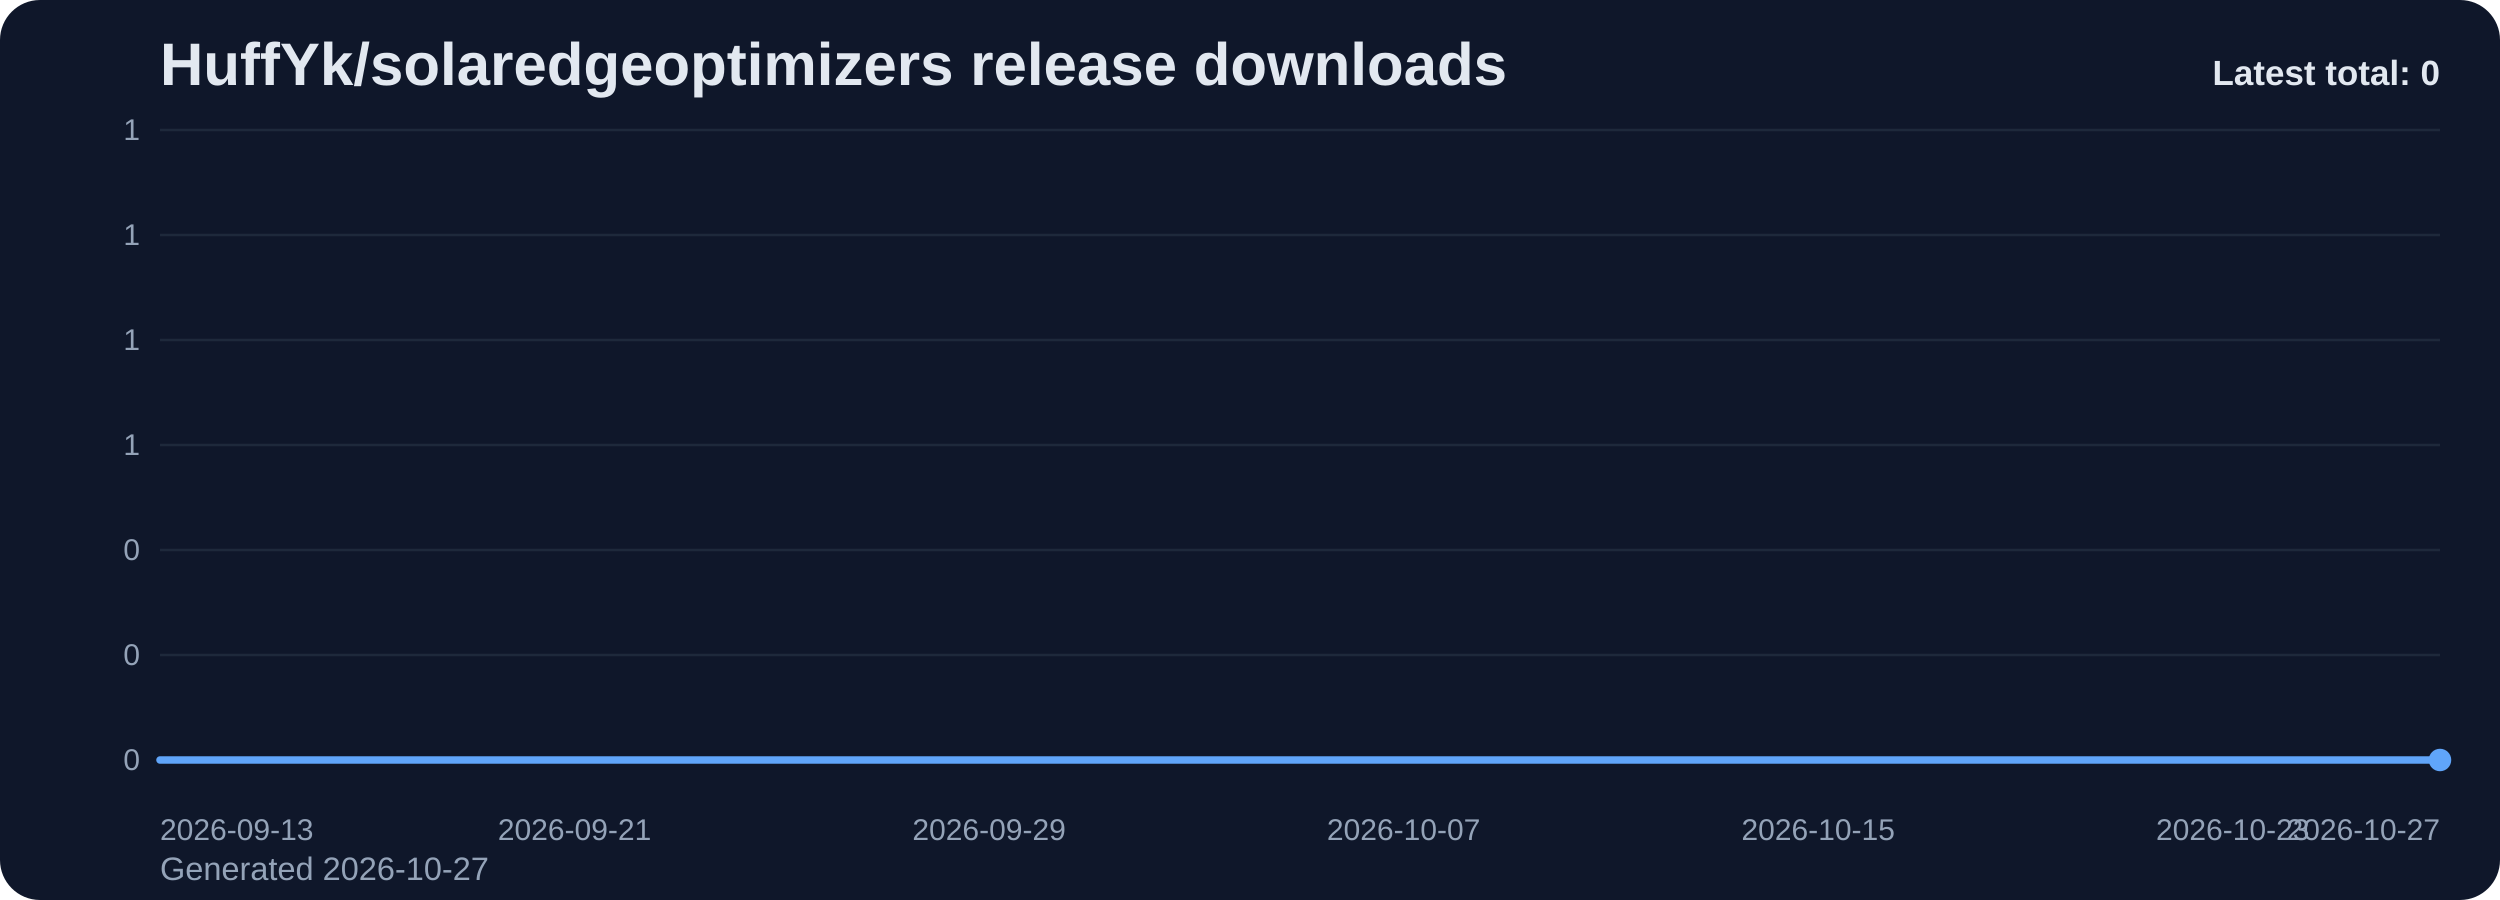
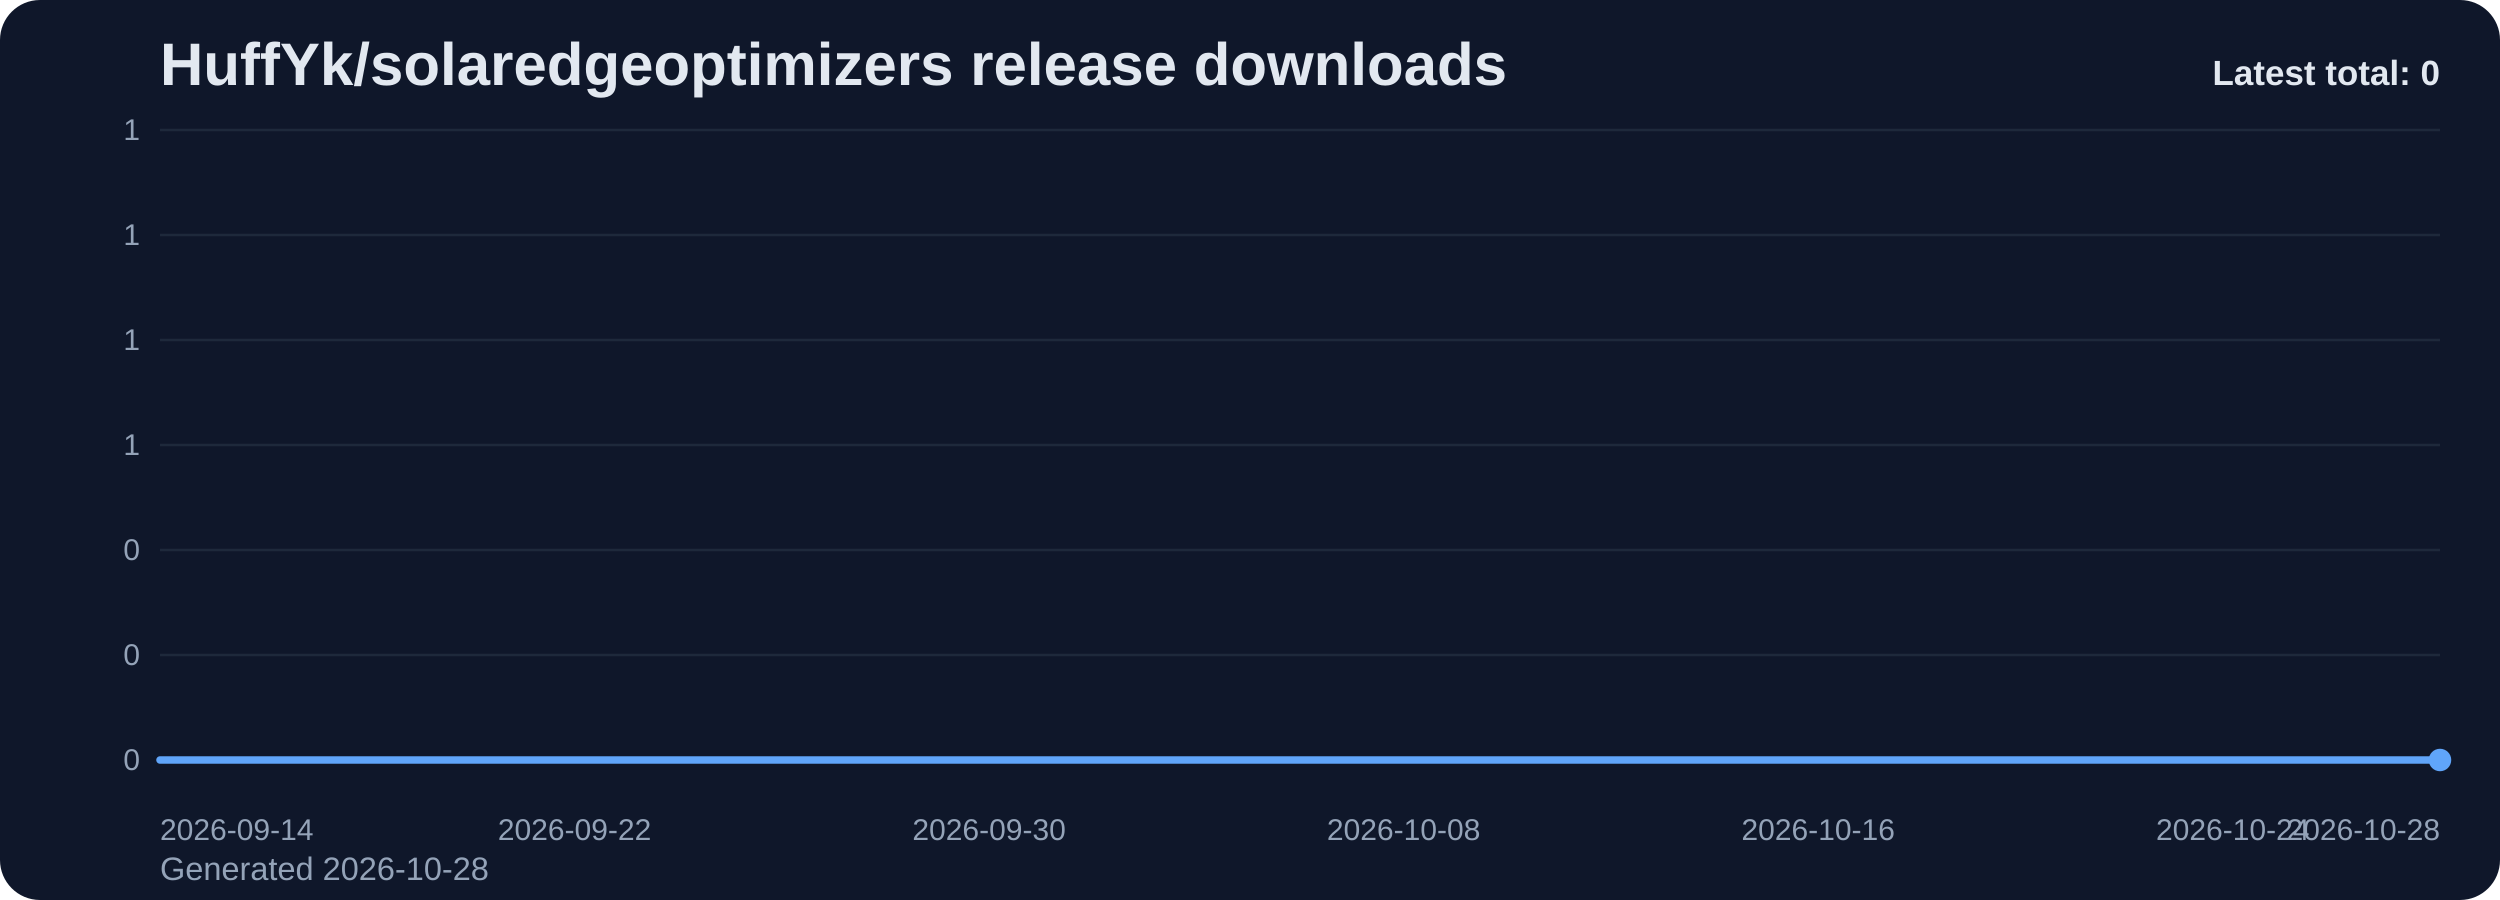
<svg xmlns="http://www.w3.org/2000/svg" viewBox="0 0 1000 360" role="img" aria-label="HuffYk/solaredgeoptimizers release downloads chart">
  <defs>
    <linearGradient id="fill-total-trend-slate" x1="0" y1="0" x2="0" y2="1">
      <stop offset="0%" stop-color="#60a5fa" stop-opacity="0.32" />
      <stop offset="100%" stop-color="#60a5fa" stop-opacity="0.05" />
    </linearGradient>
    <style>
      .bg { fill: #0f172a; }
      .title { font: 700 24px Arial, sans-serif; fill: #e2e8f0; }
      .sub { font: 400 13px Arial, sans-serif; fill: #94a3b8; }
      .grid { stroke: #1e293b; stroke-width: 1; }
      .axis { font: 400 12px Arial, sans-serif; fill: #94a3b8; }
      .line { fill: none; stroke: #60a5fa; stroke-width: 3; stroke-linecap: round; stroke-linejoin: round; }
      .dot { fill: #60a5fa; }
      .value { font: 600 11px Arial, sans-serif; fill: #cbd5e1; }
      .latest { font: 700 14px Arial, sans-serif; fill: #e2e8f0; }
    </style>
  </defs>
  <rect class="bg" x="0" y="0" width="1000" height="360" rx="16" />
  <text class="title" x="64" y="34">HuffYk/solaredgeoptimizers release downloads</text>
-   <text class="sub" x="64" y="352">Generated 2026-10-27</text>
+   <text class="sub" x="64" y="352">Generated 2026-10-28</text>
  <line x1="64" y1="52.00" x2="976" y2="52.00" class="grid" />
  <text x="56" y="56.00" text-anchor="end" class="axis">1</text>
  <line x1="64" y1="94.00" x2="976" y2="94.00" class="grid" />
  <text x="56" y="98.00" text-anchor="end" class="axis">1</text>
  <line x1="64" y1="136.00" x2="976" y2="136.00" class="grid" />
  <text x="56" y="140.00" text-anchor="end" class="axis">1</text>
  <line x1="64" y1="178.00" x2="976" y2="178.00" class="grid" />
  <text x="56" y="182.00" text-anchor="end" class="axis">1</text>
  <line x1="64" y1="220.00" x2="976" y2="220.00" class="grid" />
  <text x="56" y="224.00" text-anchor="end" class="axis">0</text>
  <line x1="64" y1="262.00" x2="976" y2="262.00" class="grid" />
  <text x="56" y="266.00" text-anchor="end" class="axis">0</text>
  <line x1="64" y1="304.00" x2="976" y2="304.00" class="grid" />
  <text x="56" y="308.00" text-anchor="end" class="axis">0</text>
  <path d="M 64.00 304 L 64.00 304.00 L 84.73 304.00 L 105.45 304.00 L 126.18 304.00 L 146.91 304.00 L 167.64 304.00 L 188.36 304.00 L 209.09 304.00 L 229.82 304.00 L 250.55 304.00 L 271.27 304.00 L 292.00 304.00 L 312.73 304.00 L 333.45 304.00 L 354.18 304.00 L 374.91 304.00 L 395.64 304.00 L 416.36 304.00 L 437.09 304.00 L 457.82 304.00 L 478.55 304.00 L 499.27 304.00 L 520.00 304.00 L 540.73 304.00 L 561.45 304.00 L 582.18 304.00 L 602.91 304.00 L 623.64 304.00 L 644.36 304.00 L 665.09 304.00 L 685.82 304.00 L 706.55 304.00 L 727.27 304.00 L 748.00 304.00 L 768.73 304.00 L 789.45 304.00 L 810.18 304.00 L 830.91 304.00 L 851.64 304.00 L 872.36 304.00 L 893.09 304.00 L 913.82 304.00 L 934.55 304.00 L 955.27 304.00 L 976.00 304.00 L 976.00 304 Z" fill="url(#fill-total-trend-slate)" />
  <polyline class="line" points="64.00,304.00 84.73,304.00 105.45,304.00 126.18,304.00 146.91,304.00 167.64,304.00 188.36,304.00 209.09,304.00 229.82,304.00 250.55,304.00 271.27,304.00 292.00,304.00 312.73,304.00 333.45,304.00 354.18,304.00 374.91,304.00 395.64,304.00 416.36,304.00 437.09,304.00 457.82,304.00 478.55,304.00 499.27,304.00 520.00,304.00 540.73,304.00 561.45,304.00 582.18,304.00 602.91,304.00 623.64,304.00 644.36,304.00 665.09,304.00 685.82,304.00 706.55,304.00 727.27,304.00 748.00,304.00 768.73,304.00 789.45,304.00 810.18,304.00 830.91,304.00 851.64,304.00 872.36,304.00 893.09,304.00 913.82,304.00 934.55,304.00 955.27,304.00 976.00,304.00" />
  <circle class="dot" cx="976.00" cy="304.00" r="4.5" />
-   <text class="axis" x="64.00" y="336" text-anchor="start">2026-09-13</text>
-   <text class="axis" x="229.82" y="336" text-anchor="middle">2026-09-21</text>
-   <text class="axis" x="395.64" y="336" text-anchor="middle">2026-09-29</text>
-   <text class="axis" x="561.45" y="336" text-anchor="middle">2026-10-07</text>
-   <text class="axis" x="727.27" y="336" text-anchor="middle">2026-10-15</text>
-   <text class="axis" x="893.09" y="336" text-anchor="middle">2026-10-23</text>
-   <text class="axis" x="976.00" y="336" text-anchor="end">2026-10-27</text>
+   <text class="axis" x="64.00" y="336" text-anchor="start">2026-09-14</text>
+   <text class="axis" x="229.82" y="336" text-anchor="middle">2026-09-22</text>
+   <text class="axis" x="395.64" y="336" text-anchor="middle">2026-09-30</text>
+   <text class="axis" x="561.45" y="336" text-anchor="middle">2026-10-08</text>
+   <text class="axis" x="727.27" y="336" text-anchor="middle">2026-10-16</text>
+   <text class="axis" x="893.09" y="336" text-anchor="middle">2026-10-24</text>
+   <text class="axis" x="976.00" y="336" text-anchor="end">2026-10-28</text>
  <text class="latest" x="976" y="34" text-anchor="end">Latest total: 0</text>
</svg>
